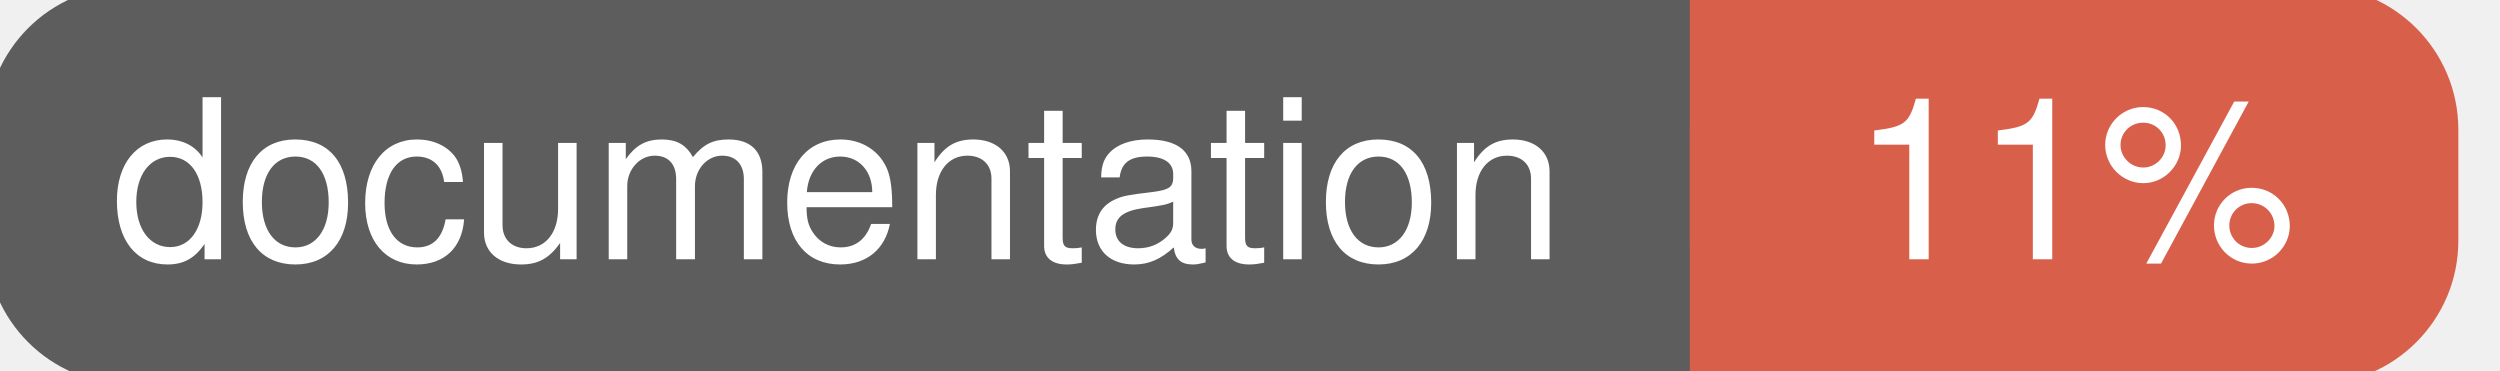
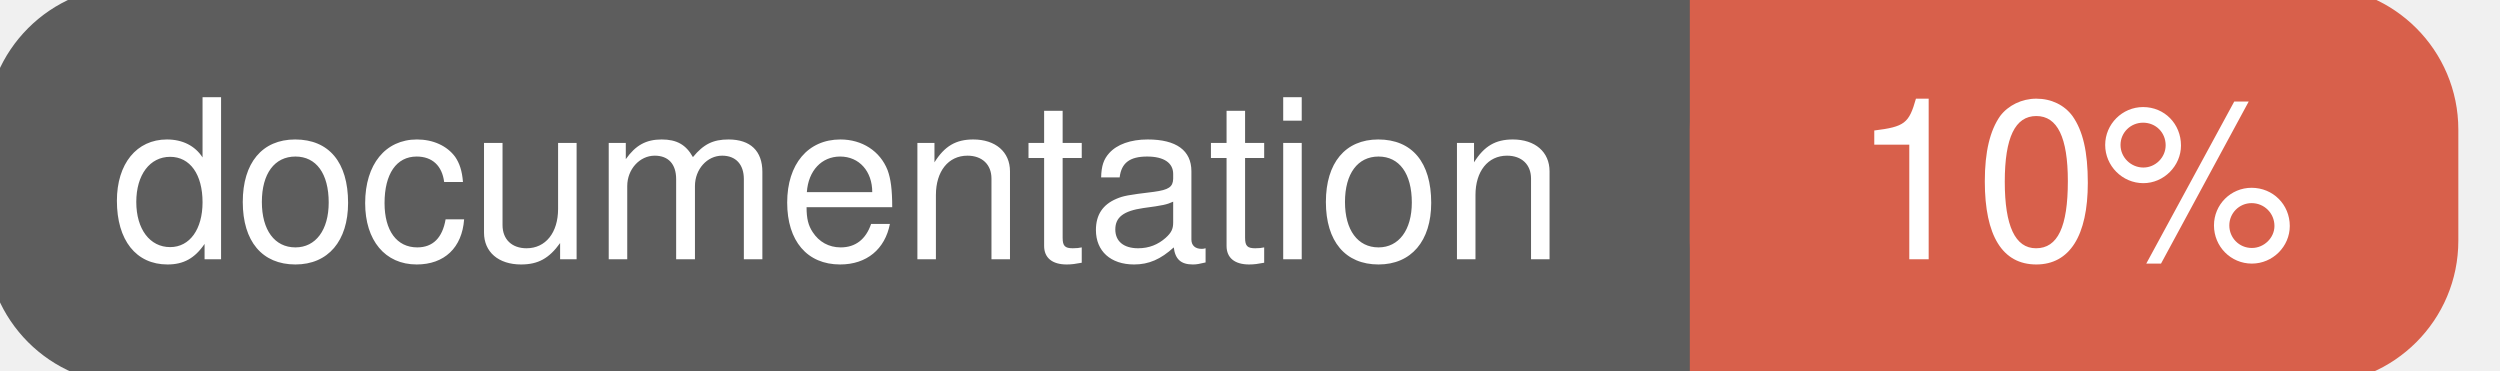
<svg xmlns="http://www.w3.org/2000/svg" width="135" height="20">
  <g>
    <rect id="svg_1" height="20" width="130" y="0" x="0" stroke-width="1.5" stroke="#5d5d5d" fill="#5d5d5d" rx="7" ry="7" />
    <rect id="svg_2" height="20" width="40" y="0" x="92" stroke-width="1.5" stroke="#d8604b" fill="#d8604b" rx="7" ry="7" />
    <rect id="svg_3" height="20" width="22" y="0" x="92" stroke-width="1.5" stroke="#d8604b" fill="#d8604b" />
    <text xml:space="preserve" text-anchor="start" font-family="Helvetica, Arial, sans-serif" font-size="12" id="svg_4" y="14" x="6" stroke-width="0" stroke="#5d5d5d" fill="#ffffff">documentation</text>
-     <text xml:space="preserve" text-anchor="middle" font-family="Helvetica, Arial, sans-serif" font-size="12" id="svg_5" y="14" x="112" stroke-width="0" stroke="#5d5d5d" fill="#ffffff" style="text-anchor: middle">11%</text>
+     <text xml:space="preserve" text-anchor="middle" font-family="Helvetica, Arial, sans-serif" font-size="12" id="svg_5" y="14" x="112" stroke-width="0" stroke="#5d5d5d" fill="#ffffff" style="text-anchor: middle">10%</text>
  </g>
</svg>
